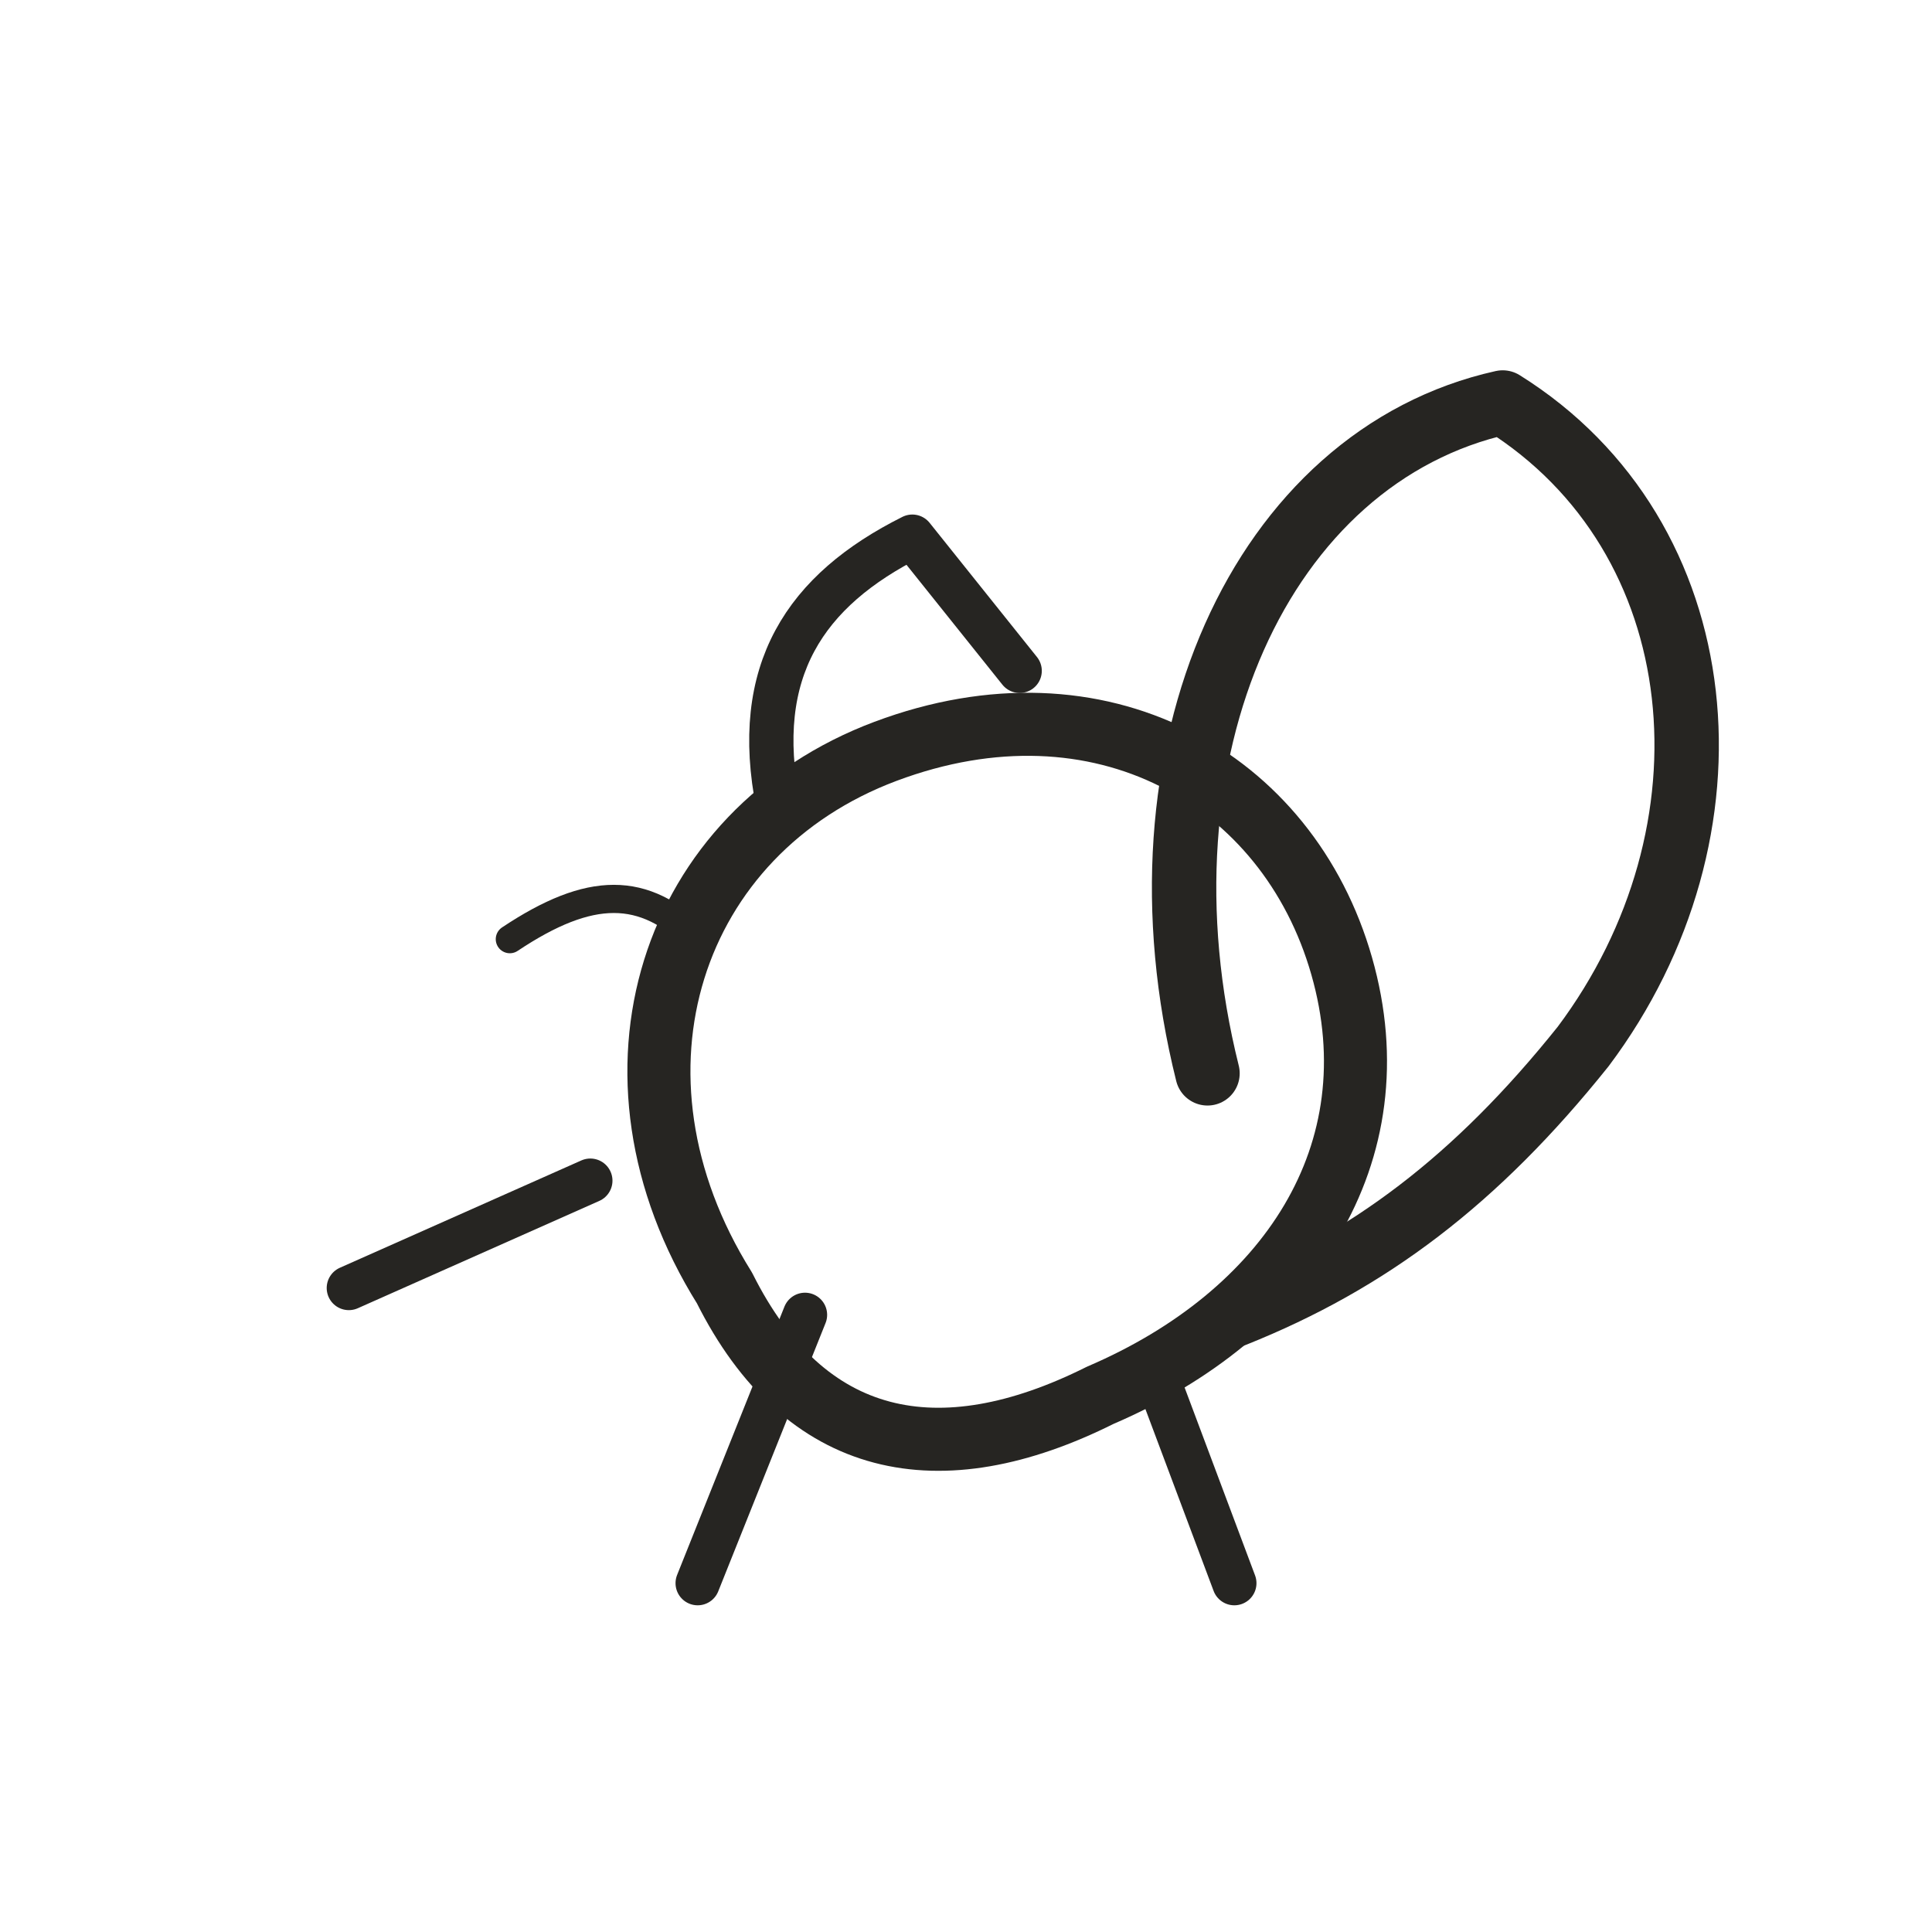
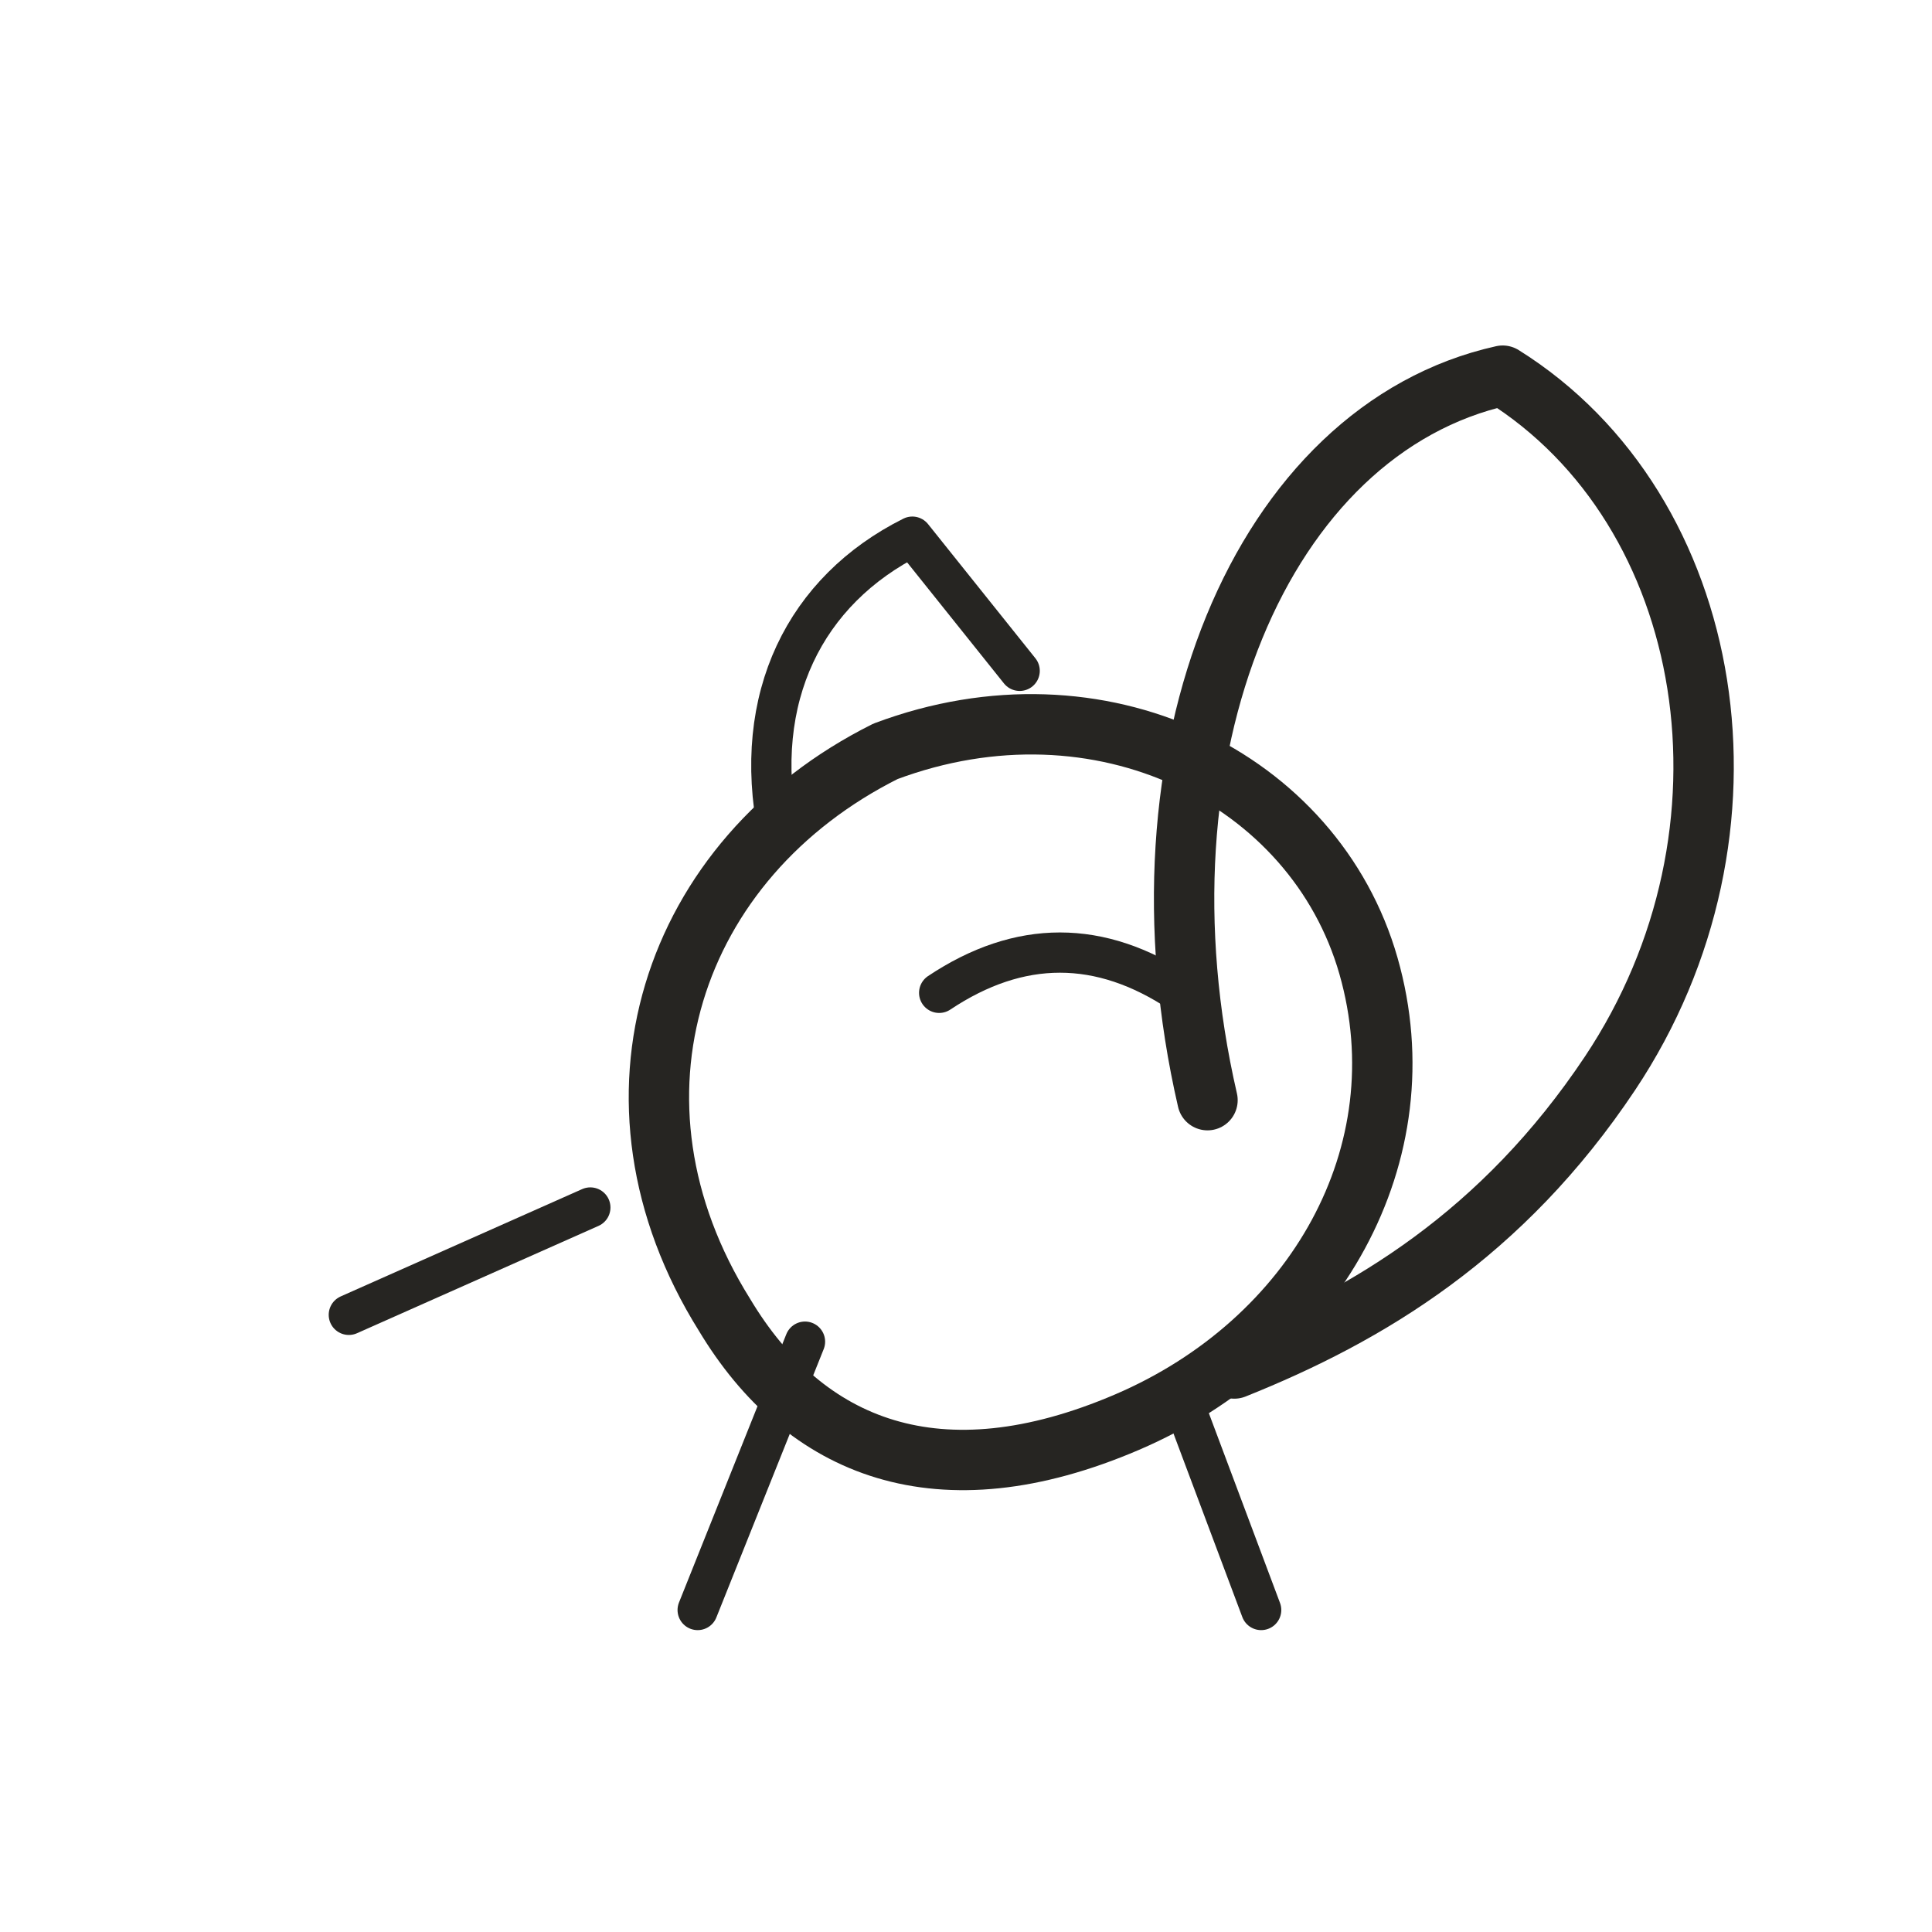
<svg xmlns="http://www.w3.org/2000/svg" viewBox="0 0 72 72" role="img" aria-label="animals / squirrel" data-pua="U+F0009" data-castalia-style="sumi-e-ink-wash-v1" data-ink-stroke-system="tapered-v1">
-   <path d="M27 48c-5-8-2-17 6-20 8-3 15 1 17 8 2 7-2 13-9 16-6 3-11 2-14-4z" stroke-width="2.35" fill="none" stroke="#262522" stroke-linecap="round" stroke-linejoin="round" />
-   <path d="M45 40c-3-12 2-23 11-25 8 5 9 16 3 24-4 5-8 8-13 10" stroke-width="2.4" fill="none" stroke="#262522" stroke-linecap="round" stroke-linejoin="round" />
-   <path d="M29 30c-1-5 1-8 5-10l4 5M30 49l-4 10M43 51l3 8M22 44l-9 4" stroke-width="1.65" fill="none" stroke="#262522" stroke-linecap="round" stroke-linejoin="round" />
-   <path d="M19 35c3-2 5-2 7 0" stroke-width="1.05" fill="none" stroke="#262522" stroke-linecap="round" stroke-linejoin="round" />
+   <path d="M27 49c-5-8-2-17 6-21 8-3 16 1 18 8 2 7-2 14-9 17-7 3-12 1-15-4z" stroke-width="2.25" fill="none" stroke="#262522" stroke-linecap="round" stroke-linejoin="round" />
+   <path d="M45 41c-3-13 2-25 11-27 8 5 10 17 4 26-4 6-9 9-14 11" stroke-width="2.25" fill="none" stroke="#262522" stroke-linecap="round" stroke-linejoin="round" />
+   <path d="M29 31c-1-5 1-9 5-11l4 5M30 50l-4 10M44 52l3 8M22 45l-9 4M35 37c3-2 6-2 9 0" stroke-width="1.5" fill="none" stroke="#262522" stroke-linecap="round" stroke-linejoin="round" />
</svg>
